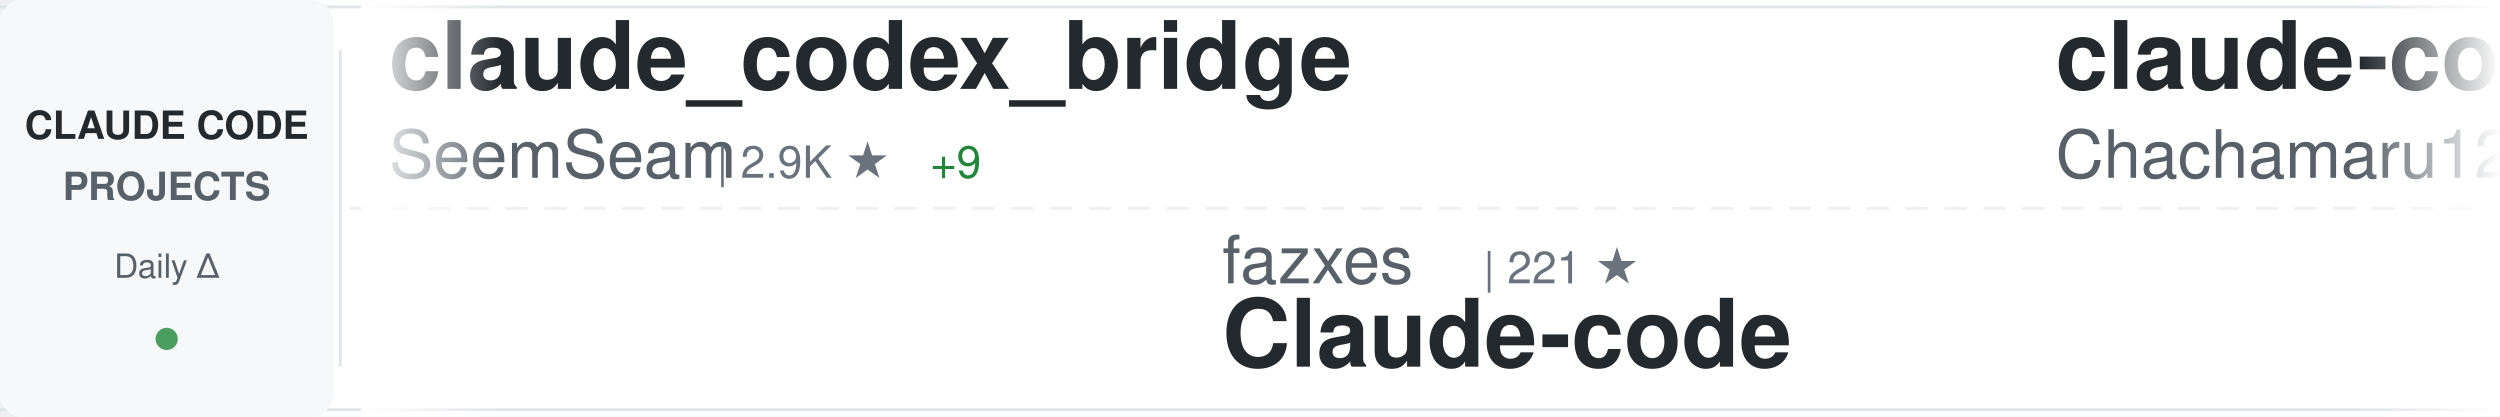
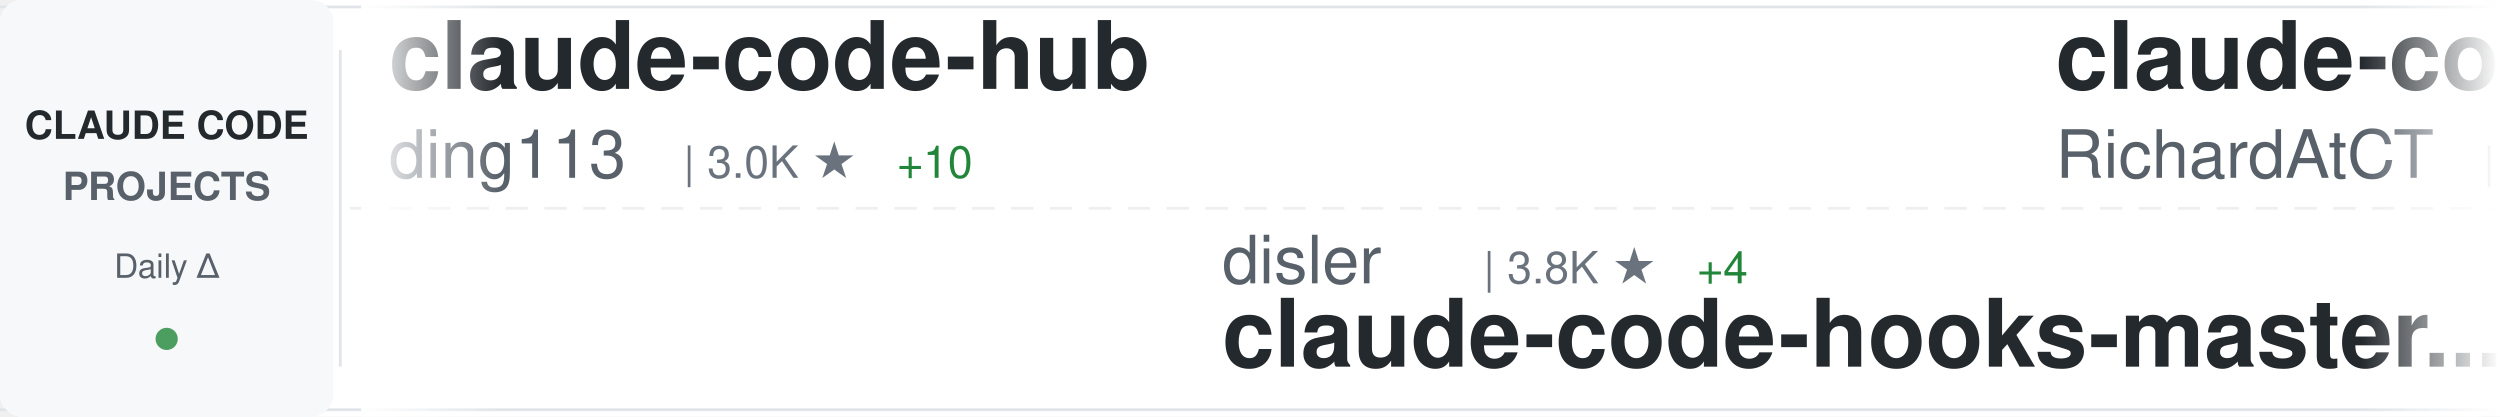
<svg xmlns="http://www.w3.org/2000/svg" width="900" height="150">
  <defs>
    <linearGradient id="awesomeLeftFade" x1="0%" y1="0%" x2="100%" y2="0%">
      <stop offset="0%" style="stop-color:#ffffff;stop-opacity:1" />
      <stop offset="100%" style="stop-color:#ffffff;stop-opacity:0" />
    </linearGradient>
    <linearGradient id="awesomeRightFade" x1="0%" y1="0%" x2="100%" y2="0%">
      <stop offset="0%" style="stop-color:#ffffff;stop-opacity:0" />
      <stop offset="100%" style="stop-color:#ffffff;stop-opacity:1" />
    </linearGradient>
  </defs>
  <rect width="900" height="150" fill="#ffffff" rx="8" />
  <rect x="0" y="2" width="900" height="1" fill="#e1e4e8" />
  <rect x="0" y="147" width="900" height="1" fill="#e1e4e8" />
  <line x1="0" y1="75" x2="900" y2="75" stroke="#e1e4e8" stroke-width="1" stroke-dasharray="8 6" opacity="0.6" />
  <rect x="0" y="0" width="120" height="150" fill="#f6f8fa" rx="8" />
  <text x="60" y="50" font-family="-apple-system, BlinkMacSystemFont, 'Segoe UI', Helvetica, Arial, sans-serif" font-size="14" font-weight="600" fill="#24292e" text-anchor="middle">CLAUDE CODE</text>
  <text x="60" y="72" font-family="-apple-system, BlinkMacSystemFont, 'Segoe UI', Helvetica, Arial, sans-serif" font-size="14" font-weight="600" fill="#586069" text-anchor="middle">PROJECTS</text>
  <text x="60" y="100" font-family="-apple-system, BlinkMacSystemFont, 'Segoe UI', Helvetica, Arial, sans-serif" font-size="12" font-weight="500" fill="#586069" text-anchor="middle">Daily Δ</text>
  <circle cx="60" cy="122" r="4" fill="#22863a" opacity="0.8" />
  <rect x="122" y="18" width="1" height="114" fill="#e1e4e8" />
  <clipPath id="awesomeTickerClip">
    <rect x="130" y="0" width="770" height="150" />
  </clipPath>
  <g clip-path="url(#awesomeTickerClip)">
    <g id="awesomeTickerItems">
      <animateTransform attributeName="transform" attributeType="XML" type="translate" from="0 0" to="-3000 0" dur="54s" repeatCount="indefinite" />
      <g transform="translate(0, 0)">
-         <text x="140" y="32" font-family="-apple-system, BlinkMacSystemFont, 'Segoe UI', Helvetica, Arial, sans-serif" font-size="34" font-weight="600" fill="#24292e">claude_codex_bridge</text>
-         <text x="140" y="64" font-family="-apple-system, BlinkMacSystemFont, 'Segoe UI', Helvetica, Arial, sans-serif" font-size="24" font-weight="400" fill="#586069">SeemSeam</text>
-         <text x="258" y="64" font-family="-apple-system, BlinkMacSystemFont, 'Segoe UI', Helvetica, Arial, sans-serif" font-size="16" font-weight="500" fill="#6a737d">| 2.9K ★</text>
-         <text x="335" y="64" font-family="-apple-system, BlinkMacSystemFont, 'Segoe UI', Helvetica, Arial, sans-serif" font-size="16" font-weight="500" fill="#22863a"> +9</text>
+         <text x="140" y="32" font-family="-apple-system, BlinkMacSystemFont, 'Segoe UI', Helvetica, Arial, sans-serif" font-size="34" font-weight="600" fill="#24292e">claude-code-hub</text>
+         <text x="140" y="64" font-family="-apple-system, BlinkMacSystemFont, 'Segoe UI', Helvetica, Arial, sans-serif" font-size="24" font-weight="400" fill="#586069">ding113</text>
+         <text x="246" y="64" font-family="-apple-system, BlinkMacSystemFont, 'Segoe UI', Helvetica, Arial, sans-serif" font-size="16" font-weight="500" fill="#6a737d">| 3.0K ★</text>
+         <text x="323" y="64" font-family="-apple-system, BlinkMacSystemFont, 'Segoe UI', Helvetica, Arial, sans-serif" font-size="16" font-weight="500" fill="#22863a"> +10</text>
      </g>
      <g transform="translate(300, 0)">
+         <text x="140" y="102" font-family="-apple-system, BlinkMacSystemFont, 'Segoe UI', Helvetica, Arial, sans-serif" font-size="24" font-weight="400" fill="#586069">disler</text>
+         <text x="234" y="102" font-family="-apple-system, BlinkMacSystemFont, 'Segoe UI', Helvetica, Arial, sans-serif" font-size="16" font-weight="500" fill="#6a737d">| 3.8K ★</text>
+         <text x="311" y="102" font-family="-apple-system, BlinkMacSystemFont, 'Segoe UI', Helvetica, Arial, sans-serif" font-size="16" font-weight="500" fill="#22863a"> +4</text>
+         <text x="140" y="132" font-family="-apple-system, BlinkMacSystemFont, 'Segoe UI', Helvetica, Arial, sans-serif" font-size="34" font-weight="600" fill="#24292e">claude-code-hooks-master...</text>
+       </g>
+       <g transform="translate(600, 0)">
+         <text x="140" y="32" font-family="-apple-system, BlinkMacSystemFont, 'Segoe UI', Helvetica, Arial, sans-serif" font-size="34" font-weight="600" fill="#24292e">claude-code-telegram</text>
+         <text x="140" y="64" font-family="-apple-system, BlinkMacSystemFont, 'Segoe UI', Helvetica, Arial, sans-serif" font-size="24" font-weight="400" fill="#586069">RichardAtCT</text>
+         <text x="294" y="64" font-family="-apple-system, BlinkMacSystemFont, 'Segoe UI', Helvetica, Arial, sans-serif" font-size="16" font-weight="500" fill="#6a737d">| 2.7K ★</text>
+         <text x="371" y="64" font-family="-apple-system, BlinkMacSystemFont, 'Segoe UI', Helvetica, Arial, sans-serif" font-size="16" font-weight="500" fill="#22863a"> +2</text>
+       </g>
+       <g transform="translate(900, 0)">
        <text x="140" y="102" font-family="-apple-system, BlinkMacSystemFont, 'Segoe UI', Helvetica, Arial, sans-serif" font-size="24" font-weight="400" fill="#586069">fazxes</text>
        <text x="234" y="102" font-family="-apple-system, BlinkMacSystemFont, 'Segoe UI', Helvetica, Arial, sans-serif" font-size="16" font-weight="500" fill="#6a737d">| 221 ★</text>
        <text x="140" y="132" font-family="-apple-system, BlinkMacSystemFont, 'Segoe UI', Helvetica, Arial, sans-serif" font-size="34" font-weight="600" fill="#24292e">Claude-code</text>
      </g>
-       <g transform="translate(600, 0)">
-         <text x="140" y="32" font-family="-apple-system, BlinkMacSystemFont, 'Segoe UI', Helvetica, Arial, sans-serif" font-size="34" font-weight="600" fill="#24292e">claude-code-harness</text>
-         <text x="140" y="64" font-family="-apple-system, BlinkMacSystemFont, 'Segoe UI', Helvetica, Arial, sans-serif" font-size="24" font-weight="400" fill="#586069">Chachamaru127</text>
-         <text x="318" y="64" font-family="-apple-system, BlinkMacSystemFont, 'Segoe UI', Helvetica, Arial, sans-serif" font-size="16" font-weight="500" fill="#6a737d">| 2.7K ★</text>
-         <text x="395" y="64" font-family="-apple-system, BlinkMacSystemFont, 'Segoe UI', Helvetica, Arial, sans-serif" font-size="16" font-weight="500" fill="#22863a"> +8</text>
-       </g>
-       <g transform="translate(900, 0)">
-         <text x="140" y="102" font-family="-apple-system, BlinkMacSystemFont, 'Segoe UI', Helvetica, Arial, sans-serif" font-size="24" font-weight="400" fill="#586069">davila7</text>
-         <text x="246" y="102" font-family="-apple-system, BlinkMacSystemFont, 'Segoe UI', Helvetica, Arial, sans-serif" font-size="16" font-weight="500" fill="#6a737d">| 27.9K ★</text>
-         <text x="332" y="102" font-family="-apple-system, BlinkMacSystemFont, 'Segoe UI', Helvetica, Arial, sans-serif" font-size="16" font-weight="500" fill="#22863a"> +26</text>
-         <text x="140" y="132" font-family="-apple-system, BlinkMacSystemFont, 'Segoe UI', Helvetica, Arial, sans-serif" font-size="34" font-weight="600" fill="#24292e">claude-code-templates</text>
-       </g>
      <g transform="translate(1200, 0)">
-         <text x="140" y="32" font-family="-apple-system, BlinkMacSystemFont, 'Segoe UI', Helvetica, Arial, sans-serif" font-size="34" font-weight="600" fill="#24292e">claude-code-infrastructu...</text>
-         <text x="140" y="64" font-family="-apple-system, BlinkMacSystemFont, 'Segoe UI', Helvetica, Arial, sans-serif" font-size="24" font-weight="400" fill="#586069">diet103</text>
-         <text x="246" y="64" font-family="-apple-system, BlinkMacSystemFont, 'Segoe UI', Helvetica, Arial, sans-serif" font-size="16" font-weight="500" fill="#6a737d">| 9.7K ★</text>
-         <text x="323" y="64" font-family="-apple-system, BlinkMacSystemFont, 'Segoe UI', Helvetica, Arial, sans-serif" font-size="16" font-weight="500" fill="#22863a"> +3</text>
+         <text x="140" y="32" font-family="-apple-system, BlinkMacSystemFont, 'Segoe UI', Helvetica, Arial, sans-serif" font-size="34" font-weight="600" fill="#24292e">claude-code-pm-course</text>
+         <text x="140" y="64" font-family="-apple-system, BlinkMacSystemFont, 'Segoe UI', Helvetica, Arial, sans-serif" font-size="24" font-weight="400" fill="#586069">carlvellotti</text>
+         <text x="306" y="64" font-family="-apple-system, BlinkMacSystemFont, 'Segoe UI', Helvetica, Arial, sans-serif" font-size="16" font-weight="500" fill="#6a737d">| 2.1K ★</text>
      </g>
      <g transform="translate(1500, 0)">
-         <text x="140" y="102" font-family="-apple-system, BlinkMacSystemFont, 'Segoe UI', Helvetica, Arial, sans-serif" font-size="24" font-weight="400" fill="#586069">ChinaSiro</text>
-         <text x="270" y="102" font-family="-apple-system, BlinkMacSystemFont, 'Segoe UI', Helvetica, Arial, sans-serif" font-size="16" font-weight="500" fill="#6a737d">| 9.4K ★</text>
-         <text x="347" y="102" font-family="-apple-system, BlinkMacSystemFont, 'Segoe UI', Helvetica, Arial, sans-serif" font-size="16" font-weight="500" fill="#22863a"> +10</text>
-         <text x="140" y="132" font-family="-apple-system, BlinkMacSystemFont, 'Segoe UI', Helvetica, Arial, sans-serif" font-size="34" font-weight="600" fill="#24292e">claude-code-sourcemap</text>
+         <text x="140" y="102" font-family="-apple-system, BlinkMacSystemFont, 'Segoe UI', Helvetica, Arial, sans-serif" font-size="24" font-weight="400" fill="#586069">rohitg00</text>
+         <text x="258" y="102" font-family="-apple-system, BlinkMacSystemFont, 'Segoe UI', Helvetica, Arial, sans-serif" font-size="16" font-weight="500" fill="#6a737d">| 2.0K ★</text>
+         <text x="335" y="102" font-family="-apple-system, BlinkMacSystemFont, 'Segoe UI', Helvetica, Arial, sans-serif" font-size="16" font-weight="500" fill="#22863a"> +7</text>
+         <text x="140" y="132" font-family="-apple-system, BlinkMacSystemFont, 'Segoe UI', Helvetica, Arial, sans-serif" font-size="34" font-weight="600" fill="#24292e">awesome-claude-code-tool...</text>
      </g>
      <g transform="translate(1800, 0)">
-         <text x="140" y="32" font-family="-apple-system, BlinkMacSystemFont, 'Segoe UI', Helvetica, Arial, sans-serif" font-size="34" font-weight="600" fill="#24292e">sc-claude-code-files</text>
-         <text x="140" y="64" font-family="-apple-system, BlinkMacSystemFont, 'Segoe UI', Helvetica, Arial, sans-serif" font-size="24" font-weight="400" fill="#586069">https-deeplearning-ai</text>
-         <text x="414" y="64" font-family="-apple-system, BlinkMacSystemFont, 'Segoe UI', Helvetica, Arial, sans-serif" font-size="16" font-weight="500" fill="#6a737d">| 525 ★</text>
-         <text x="482" y="64" font-family="-apple-system, BlinkMacSystemFont, 'Segoe UI', Helvetica, Arial, sans-serif" font-size="16" font-weight="500" fill="#22863a"> +1</text>
+         <text x="140" y="32" font-family="-apple-system, BlinkMacSystemFont, 'Segoe UI', Helvetica, Arial, sans-serif" font-size="34" font-weight="600" fill="#24292e">Auto-claude-code-researc...</text>
+         <text x="140" y="64" font-family="-apple-system, BlinkMacSystemFont, 'Segoe UI', Helvetica, Arial, sans-serif" font-size="24" font-weight="400" fill="#586069">wanshuiyin</text>
+         <text x="282" y="64" font-family="-apple-system, BlinkMacSystemFont, 'Segoe UI', Helvetica, Arial, sans-serif" font-size="16" font-weight="500" fill="#6a737d">| 11.9K ★</text>
+         <text x="368" y="64" font-family="-apple-system, BlinkMacSystemFont, 'Segoe UI', Helvetica, Arial, sans-serif" font-size="16" font-weight="500" fill="#22863a"> +85</text>
      </g>
      <g transform="translate(2100, 0)">
-         <text x="140" y="102" font-family="-apple-system, BlinkMacSystemFont, 'Segoe UI', Helvetica, Arial, sans-serif" font-size="24" font-weight="400" fill="#586069">AICoderTudou</text>
-         <text x="306" y="102" font-family="-apple-system, BlinkMacSystemFont, 'Segoe UI', Helvetica, Arial, sans-serif" font-size="16" font-weight="500" fill="#6a737d">| 500 ★</text>
-         <text x="140" y="132" font-family="-apple-system, BlinkMacSystemFont, 'Segoe UI', Helvetica, Arial, sans-serif" font-size="34" font-weight="600" fill="#24292e">claude-code-tudou</text>
+         <text x="140" y="102" font-family="-apple-system, BlinkMacSystemFont, 'Segoe UI', Helvetica, Arial, sans-serif" font-size="24" font-weight="400" fill="#586069">kodu-ai</text>
+         <text x="246" y="102" font-family="-apple-system, BlinkMacSystemFont, 'Segoe UI', Helvetica, Arial, sans-serif" font-size="16" font-weight="500" fill="#6a737d">| 5.3K ★</text>
+         <text x="140" y="132" font-family="-apple-system, BlinkMacSystemFont, 'Segoe UI', Helvetica, Arial, sans-serif" font-size="34" font-weight="600" fill="#24292e">claude-coder</text>
      </g>
      <g transform="translate(2400, 0)">
-         <text x="140" y="32" font-family="-apple-system, BlinkMacSystemFont, 'Segoe UI', Helvetica, Arial, sans-serif" font-size="34" font-weight="600" fill="#24292e">claude-code-my-workflow</text>
-         <text x="140" y="64" font-family="-apple-system, BlinkMacSystemFont, 'Segoe UI', Helvetica, Arial, sans-serif" font-size="24" font-weight="400" fill="#586069">pedrohcgs</text>
-         <text x="270" y="64" font-family="-apple-system, BlinkMacSystemFont, 'Segoe UI', Helvetica, Arial, sans-serif" font-size="16" font-weight="500" fill="#6a737d">| 1.2K ★</text>
-         <text x="347" y="64" font-family="-apple-system, BlinkMacSystemFont, 'Segoe UI', Helvetica, Arial, sans-serif" font-size="16" font-weight="500" fill="#22863a"> +8</text>
+         <text x="140" y="32" font-family="-apple-system, BlinkMacSystemFont, 'Segoe UI', Helvetica, Arial, sans-serif" font-size="34" font-weight="600" fill="#24292e">claude-code-proxy</text>
+         <text x="140" y="64" font-family="-apple-system, BlinkMacSystemFont, 'Segoe UI', Helvetica, Arial, sans-serif" font-size="24" font-weight="400" fill="#586069">1rgs</text>
+         <text x="210" y="64" font-family="-apple-system, BlinkMacSystemFont, 'Segoe UI', Helvetica, Arial, sans-serif" font-size="16" font-weight="500" fill="#6a737d">| 3.6K ★</text>
+         <text x="287" y="64" font-family="-apple-system, BlinkMacSystemFont, 'Segoe UI', Helvetica, Arial, sans-serif" font-size="16" font-weight="500" fill="#22863a"> +3</text>
      </g>
      <g transform="translate(2700, 0)">
-         <text x="140" y="102" font-family="-apple-system, BlinkMacSystemFont, 'Segoe UI', Helvetica, Arial, sans-serif" font-size="24" font-weight="400" fill="#586069">RichardAtCT</text>
-         <text x="294" y="102" font-family="-apple-system, BlinkMacSystemFont, 'Segoe UI', Helvetica, Arial, sans-serif" font-size="16" font-weight="500" fill="#6a737d">| 2.7K ★</text>
-         <text x="371" y="102" font-family="-apple-system, BlinkMacSystemFont, 'Segoe UI', Helvetica, Arial, sans-serif" font-size="16" font-weight="500" fill="#22863a"> +3</text>
-         <text x="140" y="132" font-family="-apple-system, BlinkMacSystemFont, 'Segoe UI', Helvetica, Arial, sans-serif" font-size="34" font-weight="600" fill="#24292e">claude-code-telegram</text>
+         <text x="140" y="102" font-family="-apple-system, BlinkMacSystemFont, 'Segoe UI', Helvetica, Arial, sans-serif" font-size="24" font-weight="400" fill="#586069">darcyegb</text>
+         <text x="258" y="102" font-family="-apple-system, BlinkMacSystemFont, 'Segoe UI', Helvetica, Arial, sans-serif" font-size="16" font-weight="500" fill="#6a737d">| 719 ★</text>
+         <text x="326" y="102" font-family="-apple-system, BlinkMacSystemFont, 'Segoe UI', Helvetica, Arial, sans-serif" font-size="16" font-weight="500" fill="#22863a"> +3</text>
+         <text x="140" y="132" font-family="-apple-system, BlinkMacSystemFont, 'Segoe UI', Helvetica, Arial, sans-serif" font-size="34" font-weight="600" fill="#24292e">ClaudeCodeAgents</text>
      </g>
      <g transform="translate(3000, 0)">
-         <text x="140" y="32" font-family="-apple-system, BlinkMacSystemFont, 'Segoe UI', Helvetica, Arial, sans-serif" font-size="34" font-weight="600" fill="#24292e">claude_codex_bridge</text>
-         <text x="140" y="64" font-family="-apple-system, BlinkMacSystemFont, 'Segoe UI', Helvetica, Arial, sans-serif" font-size="24" font-weight="400" fill="#586069">SeemSeam</text>
-         <text x="258" y="64" font-family="-apple-system, BlinkMacSystemFont, 'Segoe UI', Helvetica, Arial, sans-serif" font-size="16" font-weight="500" fill="#6a737d">| 2.9K ★</text>
-         <text x="335" y="64" font-family="-apple-system, BlinkMacSystemFont, 'Segoe UI', Helvetica, Arial, sans-serif" font-size="16" font-weight="500" fill="#22863a"> +9</text>
+         <text x="140" y="32" font-family="-apple-system, BlinkMacSystemFont, 'Segoe UI', Helvetica, Arial, sans-serif" font-size="34" font-weight="600" fill="#24292e">claude-code-hub</text>
+         <text x="140" y="64" font-family="-apple-system, BlinkMacSystemFont, 'Segoe UI', Helvetica, Arial, sans-serif" font-size="24" font-weight="400" fill="#586069">ding113</text>
+         <text x="246" y="64" font-family="-apple-system, BlinkMacSystemFont, 'Segoe UI', Helvetica, Arial, sans-serif" font-size="16" font-weight="500" fill="#6a737d">| 3.0K ★</text>
+         <text x="323" y="64" font-family="-apple-system, BlinkMacSystemFont, 'Segoe UI', Helvetica, Arial, sans-serif" font-size="16" font-weight="500" fill="#22863a"> +10</text>
      </g>
      <g transform="translate(3300, 0)">
+         <text x="140" y="102" font-family="-apple-system, BlinkMacSystemFont, 'Segoe UI', Helvetica, Arial, sans-serif" font-size="24" font-weight="400" fill="#586069">disler</text>
+         <text x="234" y="102" font-family="-apple-system, BlinkMacSystemFont, 'Segoe UI', Helvetica, Arial, sans-serif" font-size="16" font-weight="500" fill="#6a737d">| 3.8K ★</text>
+         <text x="311" y="102" font-family="-apple-system, BlinkMacSystemFont, 'Segoe UI', Helvetica, Arial, sans-serif" font-size="16" font-weight="500" fill="#22863a"> +4</text>
+         <text x="140" y="132" font-family="-apple-system, BlinkMacSystemFont, 'Segoe UI', Helvetica, Arial, sans-serif" font-size="34" font-weight="600" fill="#24292e">claude-code-hooks-master...</text>
+       </g>
+       <g transform="translate(3600, 0)">
+         <text x="140" y="32" font-family="-apple-system, BlinkMacSystemFont, 'Segoe UI', Helvetica, Arial, sans-serif" font-size="34" font-weight="600" fill="#24292e">claude-code-telegram</text>
+         <text x="140" y="64" font-family="-apple-system, BlinkMacSystemFont, 'Segoe UI', Helvetica, Arial, sans-serif" font-size="24" font-weight="400" fill="#586069">RichardAtCT</text>
+         <text x="294" y="64" font-family="-apple-system, BlinkMacSystemFont, 'Segoe UI', Helvetica, Arial, sans-serif" font-size="16" font-weight="500" fill="#6a737d">| 2.7K ★</text>
+         <text x="371" y="64" font-family="-apple-system, BlinkMacSystemFont, 'Segoe UI', Helvetica, Arial, sans-serif" font-size="16" font-weight="500" fill="#22863a"> +2</text>
+       </g>
+       <g transform="translate(3900, 0)">
        <text x="140" y="102" font-family="-apple-system, BlinkMacSystemFont, 'Segoe UI', Helvetica, Arial, sans-serif" font-size="24" font-weight="400" fill="#586069">fazxes</text>
        <text x="234" y="102" font-family="-apple-system, BlinkMacSystemFont, 'Segoe UI', Helvetica, Arial, sans-serif" font-size="16" font-weight="500" fill="#6a737d">| 221 ★</text>
        <text x="140" y="132" font-family="-apple-system, BlinkMacSystemFont, 'Segoe UI', Helvetica, Arial, sans-serif" font-size="34" font-weight="600" fill="#24292e">Claude-code</text>
-       </g>
-       <g transform="translate(3600, 0)">
-         <text x="140" y="32" font-family="-apple-system, BlinkMacSystemFont, 'Segoe UI', Helvetica, Arial, sans-serif" font-size="34" font-weight="600" fill="#24292e">claude-code-harness</text>
-         <text x="140" y="64" font-family="-apple-system, BlinkMacSystemFont, 'Segoe UI', Helvetica, Arial, sans-serif" font-size="24" font-weight="400" fill="#586069">Chachamaru127</text>
-         <text x="318" y="64" font-family="-apple-system, BlinkMacSystemFont, 'Segoe UI', Helvetica, Arial, sans-serif" font-size="16" font-weight="500" fill="#6a737d">| 2.7K ★</text>
-         <text x="395" y="64" font-family="-apple-system, BlinkMacSystemFont, 'Segoe UI', Helvetica, Arial, sans-serif" font-size="16" font-weight="500" fill="#22863a"> +8</text>
-       </g>
-       <g transform="translate(3900, 0)">
-         <text x="140" y="102" font-family="-apple-system, BlinkMacSystemFont, 'Segoe UI', Helvetica, Arial, sans-serif" font-size="24" font-weight="400" fill="#586069">davila7</text>
-         <text x="246" y="102" font-family="-apple-system, BlinkMacSystemFont, 'Segoe UI', Helvetica, Arial, sans-serif" font-size="16" font-weight="500" fill="#6a737d">| 27.9K ★</text>
-         <text x="332" y="102" font-family="-apple-system, BlinkMacSystemFont, 'Segoe UI', Helvetica, Arial, sans-serif" font-size="16" font-weight="500" fill="#22863a"> +26</text>
-         <text x="140" y="132" font-family="-apple-system, BlinkMacSystemFont, 'Segoe UI', Helvetica, Arial, sans-serif" font-size="34" font-weight="600" fill="#24292e">claude-code-templates</text>
      </g>
    </g>
  </g>
  <rect x="130" y="0" width="50" height="150" fill="url(#awesomeLeftFade)" />
  <rect x="850" y="0" width="50" height="150" fill="url(#awesomeRightFade)" />
</svg>
